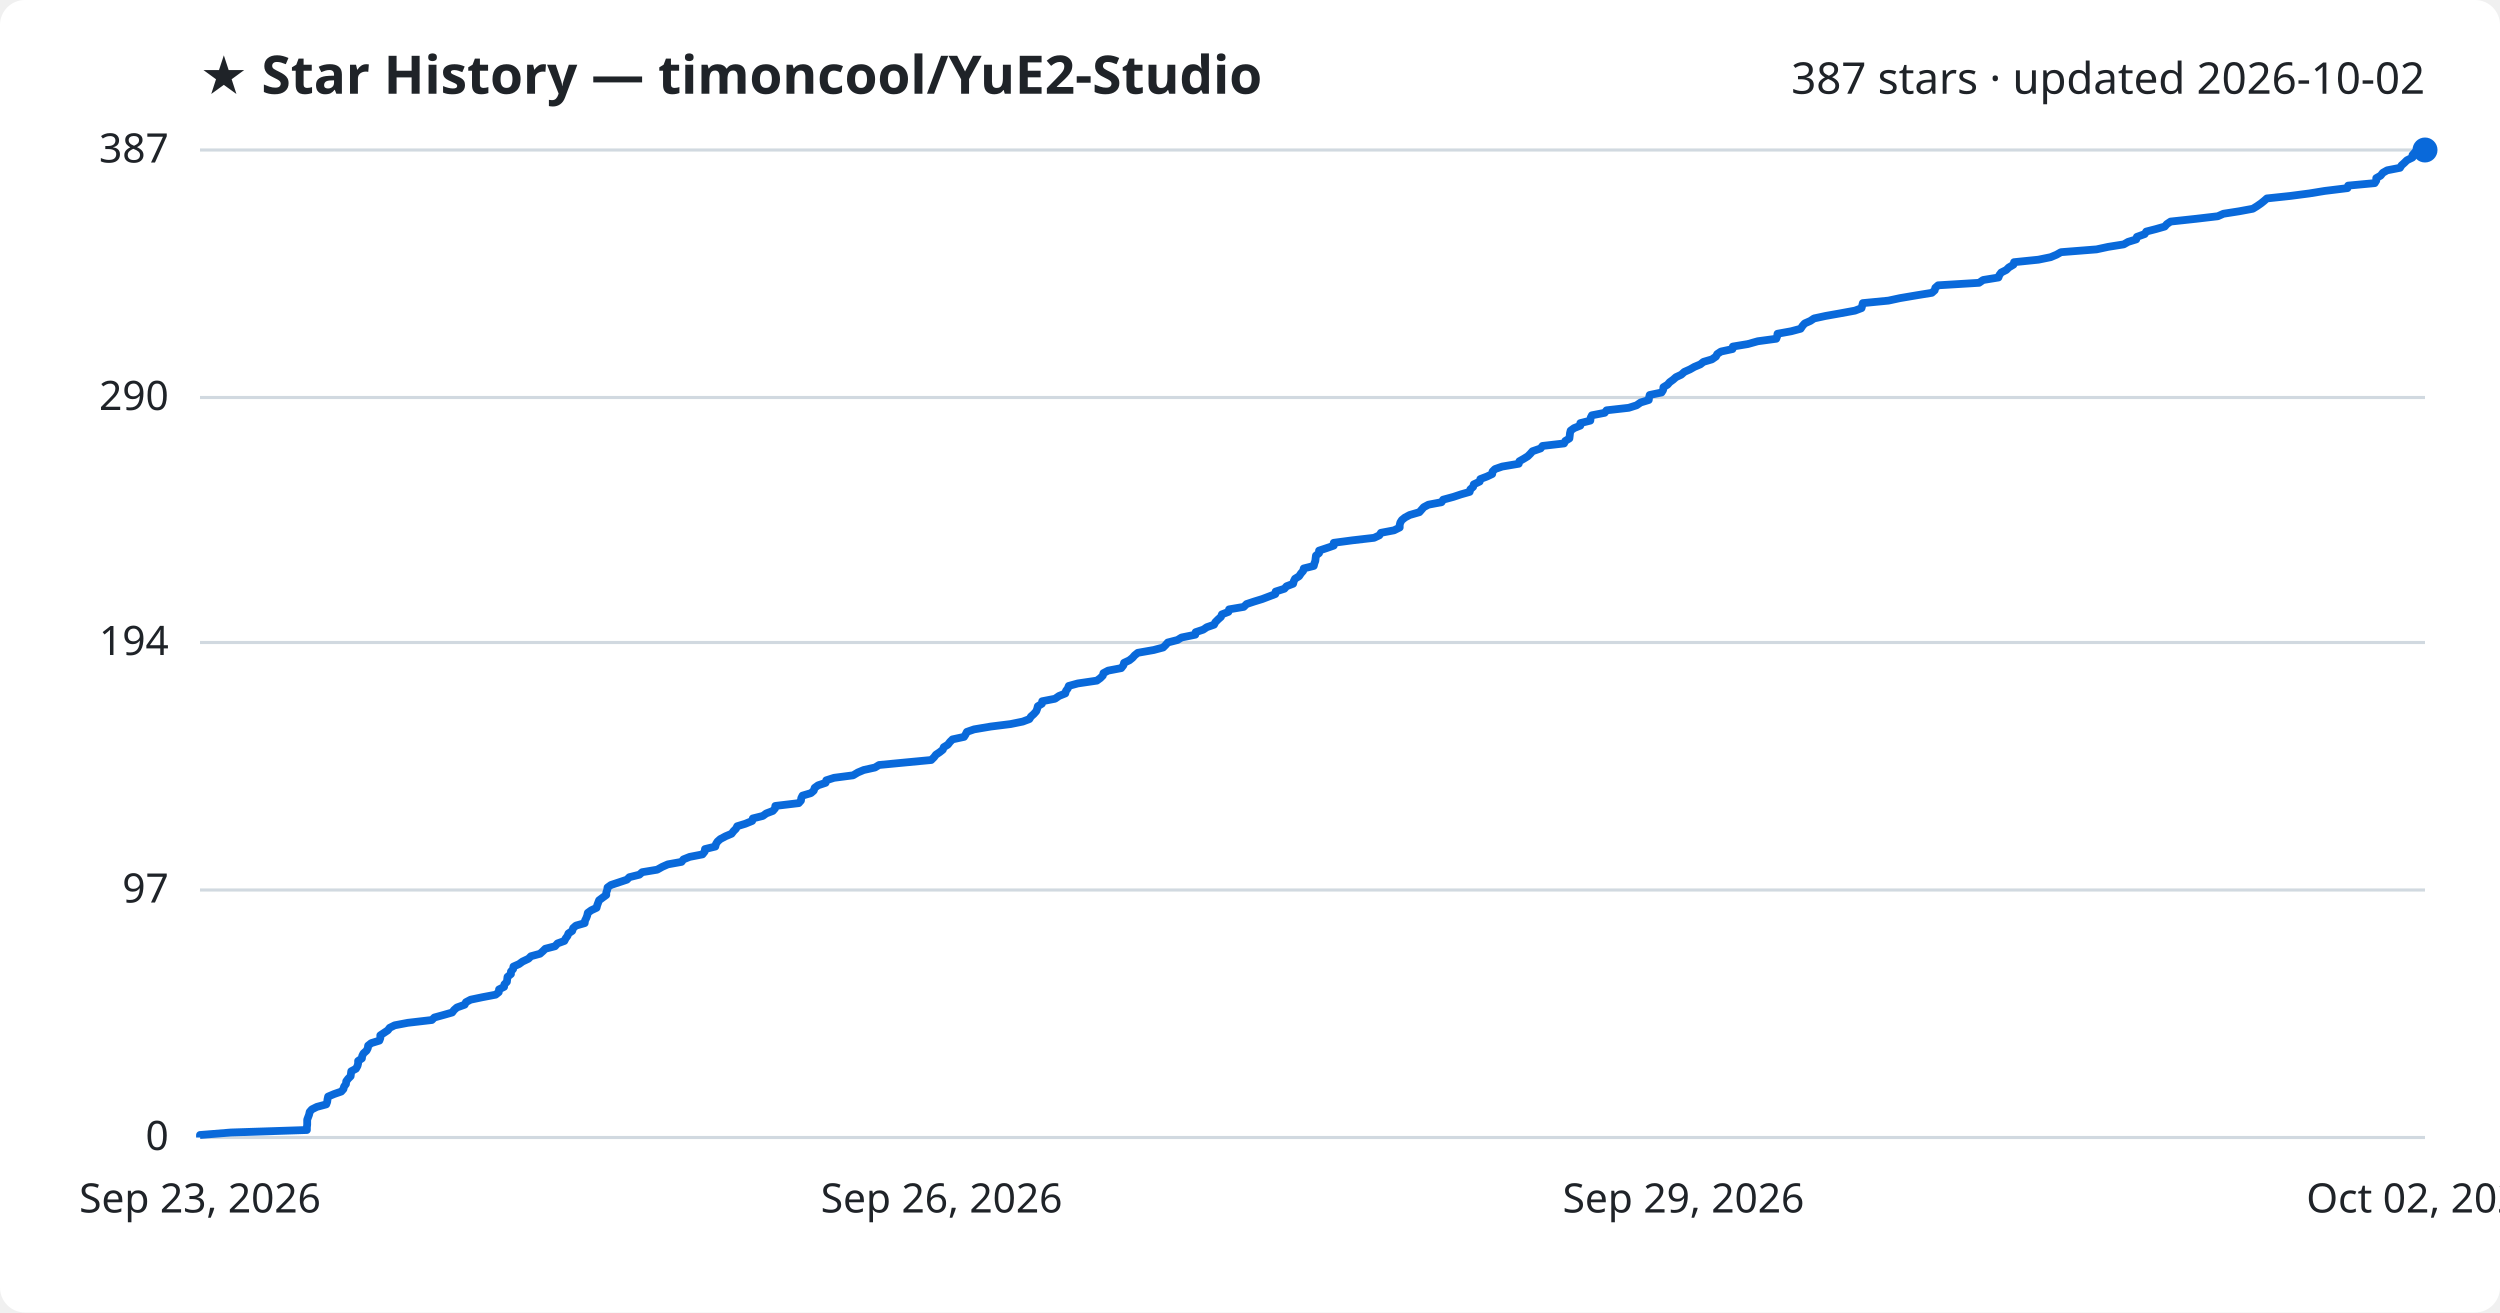
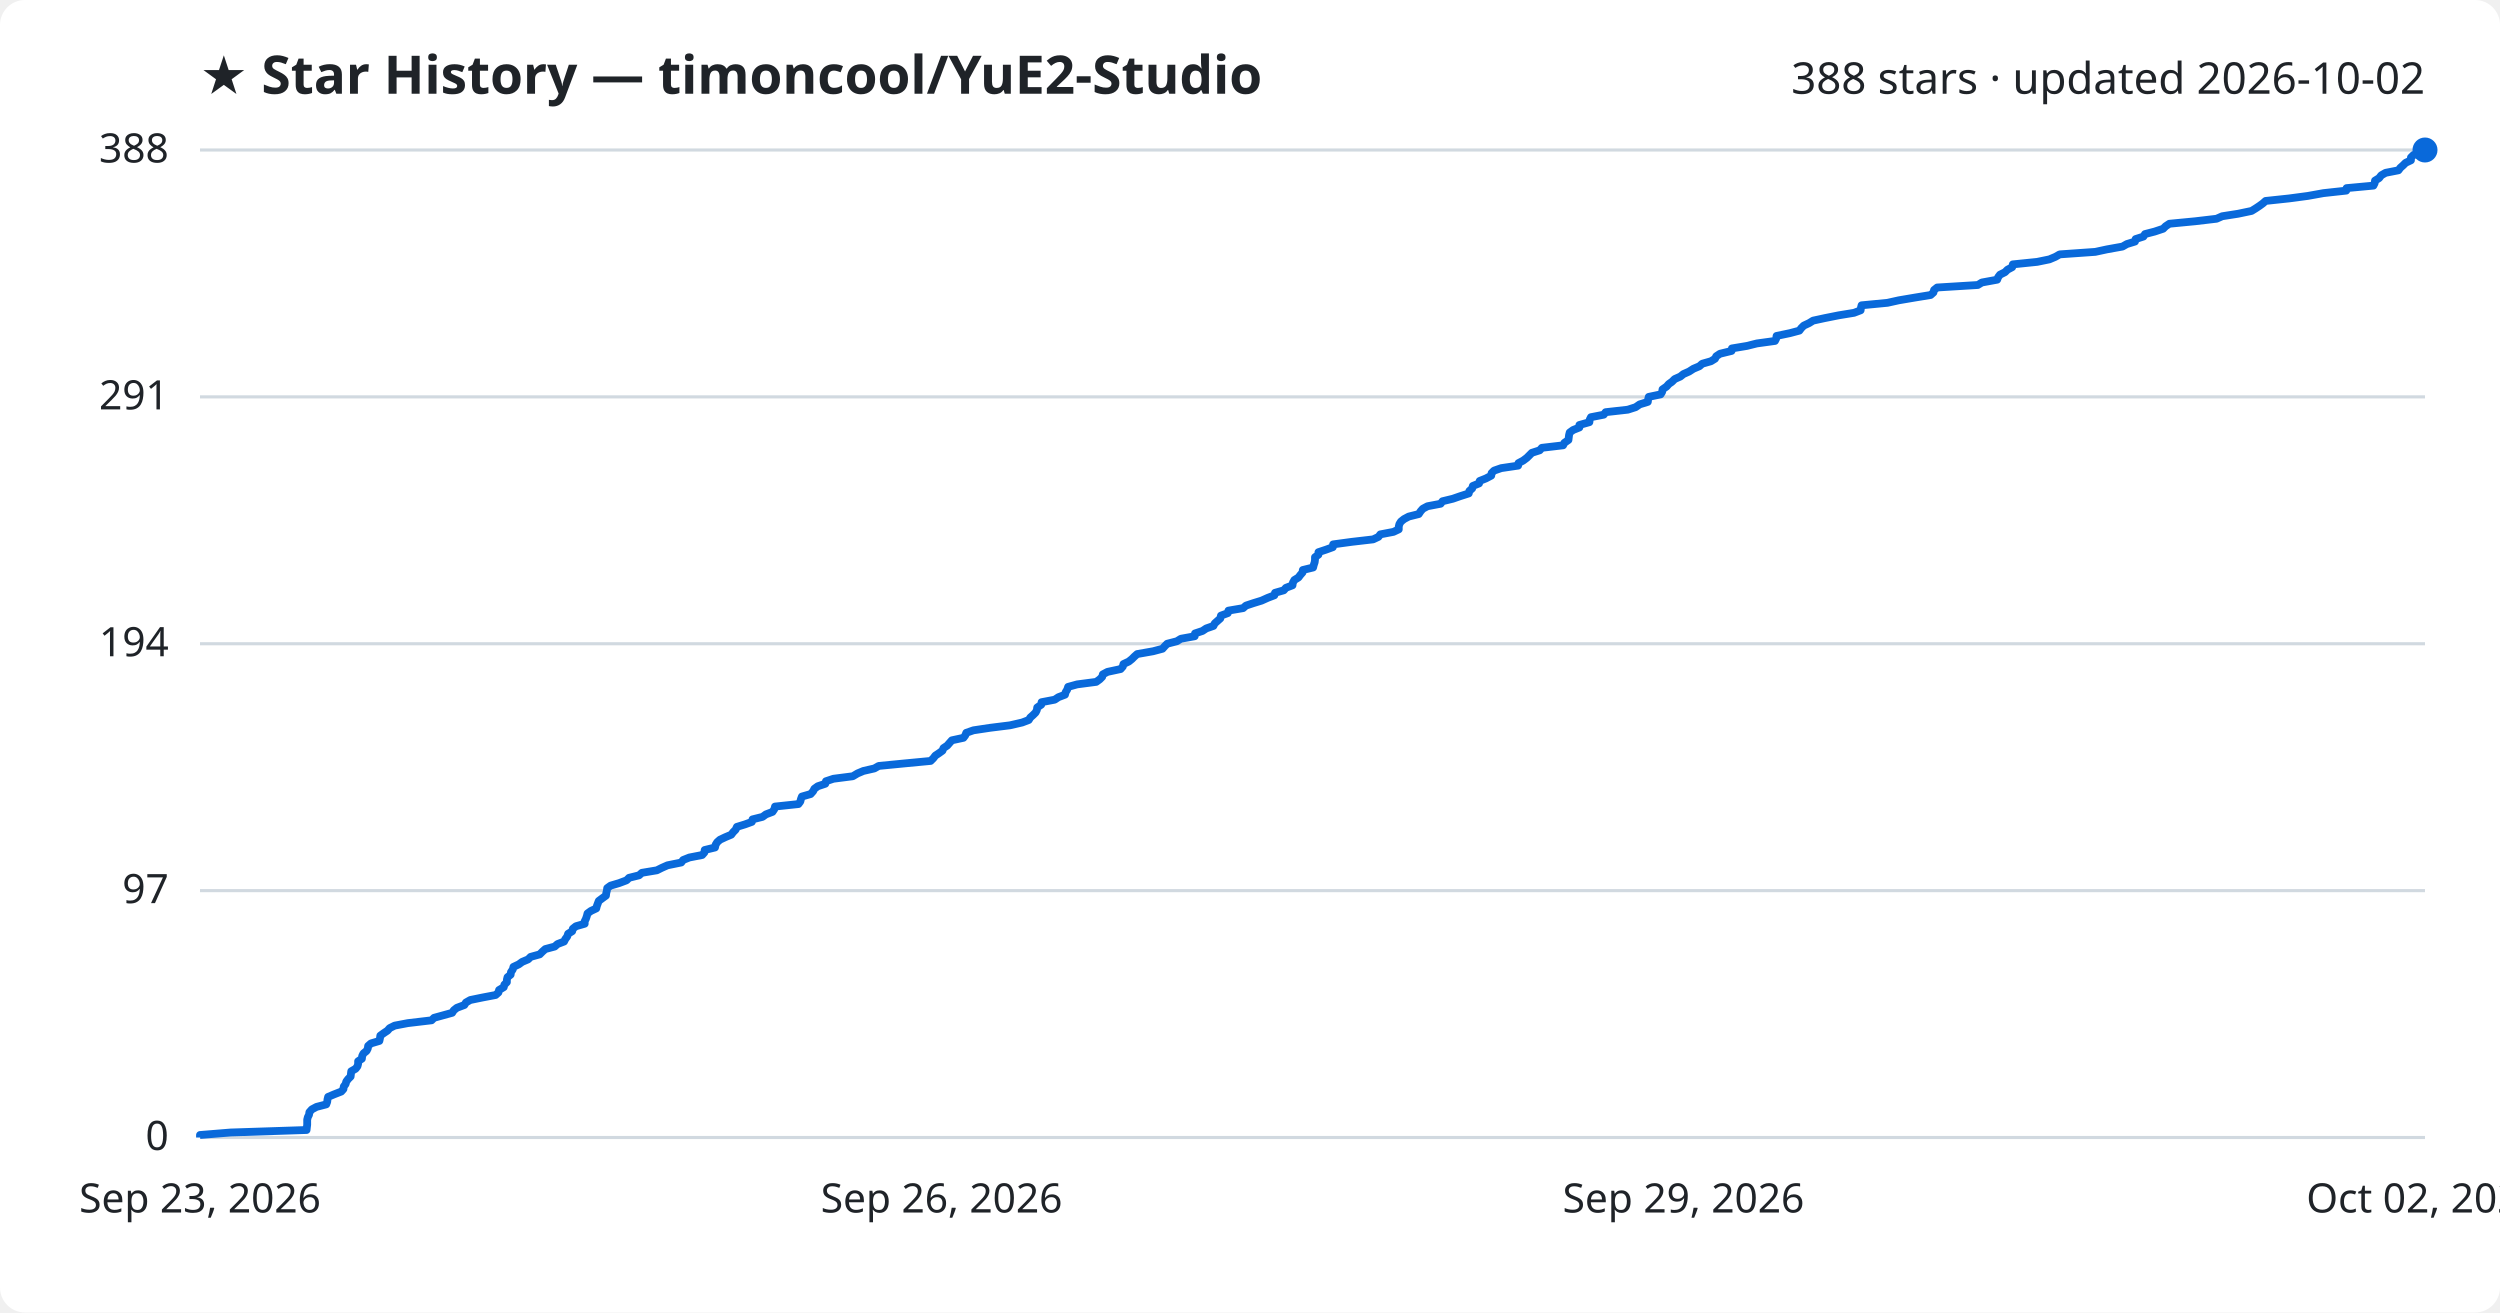
<svg xmlns="http://www.w3.org/2000/svg" viewBox="0 0 800 420" font-family="Segoe UI, sans-serif">
  <rect width="800" height="420" fill="#ffffff" rx="8" />
  <text x="64" y="30" fill="#1f2328" font-size="17" font-weight="700">★ Star History — timoncool/YuE2-Studio</text>
-   <text x="776" y="30" fill="#1f2328" font-size="14" text-anchor="end">387 stars · updated 2026-10-02</text>
+   <text x="776" y="30" fill="#1f2328" font-size="14" text-anchor="end">388 stars · updated 2026-10-02</text>
  <line x1="64" y1="364.0" x2="776" y2="364.0" stroke="#d1d9e0" stroke-width="1" />
  <text x="54" y="368.0" fill="#1f2328" font-size="13" text-anchor="end">0</text>
-   <line x1="64" y1="284.8" x2="776" y2="284.8" stroke="#d1d9e0" stroke-width="1" />
-   <text x="54" y="288.8" fill="#1f2328" font-size="13" text-anchor="end">97</text>
-   <line x1="64" y1="205.6" x2="776" y2="205.6" stroke="#d1d9e0" stroke-width="1" />
-   <text x="54" y="209.6" fill="#1f2328" font-size="13" text-anchor="end">194</text>
-   <line x1="64" y1="127.2" x2="776" y2="127.2" stroke="#d1d9e0" stroke-width="1" />
-   <text x="54" y="131.2" fill="#1f2328" font-size="13" text-anchor="end">290</text>
+   <line x1="64" y1="285.0" x2="776" y2="285.0" stroke="#d1d9e0" stroke-width="1" />
+   <text x="54" y="289.0" fill="#1f2328" font-size="13" text-anchor="end">97</text>
+   <line x1="64" y1="206.0" x2="776" y2="206.0" stroke="#d1d9e0" stroke-width="1" />
+   <text x="54" y="210.0" fill="#1f2328" font-size="13" text-anchor="end">194</text>
+   <line x1="64" y1="127.0" x2="776" y2="127.0" stroke="#d1d9e0" stroke-width="1" />
+   <text x="54" y="131.0" fill="#1f2328" font-size="13" text-anchor="end">291</text>
  <line x1="64" y1="48.0" x2="776" y2="48.0" stroke="#d1d9e0" stroke-width="1" />
-   <text x="54" y="52.0" fill="#1f2328" font-size="13" text-anchor="end">387</text>
-   <path d="M64.0,364.0 L64.0,363.2 L73.9,362.4 L98.2,361.6 L98.2,360.7 L98.3,359.9 L98.3,359.1 L98.3,358.3 L98.6,357.5 L98.9,356.7 L99.1,355.8 L99.8,355.0 L101.4,354.2 L104.4,353.4 L104.7,352.6 L104.8,351.8 L105.0,350.9 L106.9,350.1 L109.2,349.3 L109.9,348.5 L110.1,347.7 L110.7,346.9 L110.8,346.0 L111.4,345.2 L112.2,344.4 L112.3,343.6 L112.4,342.8 L113.9,342.0 L114.4,341.1 L114.6,340.3 L114.6,339.5 L115.8,338.7 L115.9,337.9 L116.3,337.1 L117.3,336.2 L117.7,335.4 L117.8,334.6 L118.8,333.8 L121.4,333.0 L121.7,332.2 L121.7,331.3 L122.9,330.5 L124.1,329.7 L124.7,328.9 L126.3,328.1 L130.5,327.3 L138.2,326.4 L139.0,325.6 L141.9,324.8 L144.7,324.0 L145.3,323.2 L146.2,322.4 L148.7,321.5 L149.1,320.7 L150.6,319.9 L154.4,319.1 L158.6,318.3 L159.6,317.5 L159.7,316.6 L161.3,315.8 L161.4,315.0 L162.2,314.2 L162.3,313.4 L162.4,312.6 L163.5,311.7 L163.5,310.9 L164.2,310.1 L164.3,309.3 L166.1,308.5 L167.2,307.7 L169.1,306.8 L169.9,306.0 L172.8,305.2 L173.7,304.4 L174.5,303.6 L177.6,302.8 L178.4,301.9 L180.6,301.1 L181.0,300.3 L181.6,299.5 L181.9,298.7 L183.1,297.9 L183.4,297.0 L184.3,296.2 L187.1,295.4 L187.2,294.6 L187.6,293.8 L187.9,293.0 L188.1,292.1 L189.2,291.3 L190.9,290.5 L191.1,289.7 L191.4,288.9 L191.7,288.1 L192.9,287.2 L194.0,286.4 L194.0,285.6 L194.3,284.8 L194.4,284.0 L195.5,283.2 L198.2,282.3 L200.6,281.5 L201.4,280.7 L204.6,279.9 L205.5,279.1 L210.3,278.3 L211.9,277.4 L213.7,276.6 L218.1,275.8 L218.7,275.0 L220.7,274.2 L224.8,273.4 L225.5,272.5 L225.6,271.7 L228.9,270.9 L229.1,270.1 L229.6,269.3 L230.5,268.5 L232.2,267.6 L234.1,266.8 L234.7,266.0 L235.5,265.2 L235.9,264.4 L238.5,263.6 L240.7,262.7 L240.9,261.9 L244.1,261.1 L245.2,260.3 L247.3,259.5 L248.0,258.7 L248.1,257.9 L255.6,257.0 L256.3,256.2 L256.4,255.4 L256.8,254.6 L259.5,253.8 L260.4,253.0 L260.7,252.1 L261.8,251.3 L264.2,250.5 L264.4,249.7 L266.9,248.9 L273.0,248.1 L274.5,247.2 L276.4,246.4 L280.0,245.6 L281.3,244.8 L289.6,244.0 L298.0,243.2 L298.9,242.3 L299.5,241.5 L300.7,240.7 L301.7,239.9 L302.0,239.1 L303.3,238.3 L304.0,237.4 L304.8,236.6 L308.5,235.8 L309.0,235.0 L309.4,234.2 L311.7,233.4 L317.0,232.5 L323.4,231.7 L327.3,230.9 L329.4,230.1 L329.9,229.3 L330.8,228.5 L331.6,227.6 L331.9,226.8 L332.1,226.0 L333.4,225.2 L333.5,224.4 L337.6,223.6 L338.9,222.7 L340.9,221.9 L341.1,221.1 L341.7,220.3 L342.0,219.5 L344.9,218.7 L351.0,217.8 L352.1,217.0 L352.9,216.2 L353.1,215.4 L354.6,214.6 L358.8,213.8 L359.5,212.9 L359.7,212.1 L361.4,211.3 L362.4,210.5 L363.1,209.7 L364.1,208.9 L369.2,208.0 L372.2,207.2 L373.0,206.4 L373.7,205.6 L376.8,204.8 L378.1,204.0 L382.5,203.1 L382.6,202.3 L385.0,201.5 L386.2,200.7 L388.5,199.9 L388.9,199.1 L389.8,198.2 L390.7,197.4 L391.0,196.6 L393.1,195.8 L393.3,195.0 L398.0,194.2 L398.9,193.3 L401.3,192.5 L403.9,191.7 L406.0,190.9 L408.1,190.1 L408.2,189.3 L411.0,188.4 L411.7,187.6 L413.8,186.8 L414.0,186.0 L414.4,185.2 L415.7,184.4 L416.3,183.5 L417.0,182.7 L417.2,181.9 L420.4,181.1 L420.6,180.3 L420.9,179.5 L421.0,178.6 L421.1,177.8 L422.1,177.0 L422.1,176.2 L424.5,175.4 L426.8,174.6 L426.8,173.7 L432.8,172.9 L439.7,172.1 L441.4,171.3 L441.9,170.5 L446.1,169.7 L447.9,168.8 L447.9,168.0 L448.1,167.2 L448.6,166.4 L449.6,165.6 L451.1,164.8 L454.2,163.9 L454.9,163.1 L455.6,162.3 L457.1,161.5 L461.3,160.7 L461.8,159.9 L465.1,159.0 L467.5,158.2 L470.3,157.4 L470.5,156.6 L471.4,155.8 L471.6,155.0 L473.5,154.1 L473.7,153.3 L475.8,152.5 L477.5,151.7 L477.6,150.9 L478.4,150.1 L480.7,149.3 L486.0,148.4 L486.2,147.6 L487.6,146.8 L488.9,146.0 L489.7,145.2 L490.4,144.4 L493.0,143.5 L493.6,142.7 L500.5,141.9 L500.9,141.1 L502.2,140.3 L502.3,139.5 L502.4,138.6 L502.6,137.8 L503.7,137.0 L505.7,136.2 L505.7,135.4 L508.9,134.6 L509.0,133.7 L509.4,132.9 L513.5,132.1 L514.1,131.3 L521.2,130.5 L523.7,129.7 L525.0,128.8 L527.6,128.0 L527.7,127.2 L527.9,126.4 L531.7,125.6 L532.2,124.8 L532.3,123.9 L533.6,123.1 L534.3,122.3 L535.4,121.5 L536.3,120.7 L538.0,119.9 L539.0,119.0 L540.8,118.2 L542.2,117.4 L544.1,116.6 L545.1,115.8 L547.8,115.0 L549.1,114.1 L549.5,113.3 L550.7,112.5 L554.4,111.7 L554.5,110.9 L559.3,110.1 L562.5,109.2 L568.4,108.4 L568.7,107.6 L568.8,106.8 L573.2,106.0 L576.2,105.2 L576.8,104.3 L577.5,103.5 L579.3,102.7 L580.5,101.9 L584.2,101.1 L588.7,100.3 L593.6,99.4 L595.7,98.6 L595.9,97.8 L596.1,97.0 L604.3,96.2 L608.0,95.4 L613.3,94.5 L618.2,93.7 L619.1,92.9 L619.3,92.1 L620.2,91.3 L633.3,90.5 L634.6,89.6 L639.5,88.8 L639.8,88.0 L640.4,87.2 L642.0,86.4 L642.8,85.6 L644.3,84.7 L644.5,83.9 L652.3,83.1 L656.2,82.3 L658.1,81.5 L659.5,80.7 L670.9,79.8 L674.6,79.0 L679.6,78.2 L681.0,77.4 L683.6,76.6 L683.8,75.8 L686.3,74.9 L686.8,74.1 L689.9,73.3 L692.7,72.5 L693.4,71.7 L694.6,70.9 L702.9,70.0 L709.7,69.2 L711.5,68.4 L716.6,67.6 L720.9,66.8 L722.2,66.0 L723.5,65.1 L724.5,64.3 L725.4,63.5 L732.9,62.7 L739.0,61.9 L743.9,61.1 L751.2,60.2 L751.4,59.4 L759.9,58.6 L760.4,57.8 L760.4,57.0 L761.8,56.2 L762.5,55.3 L763.9,54.5 L768.0,53.7 L768.5,52.9 L769.4,52.1 L770.2,51.3 L772.0,50.4 L772.0,49.6 L772.7,48.8 L776.0,48.0 L776.0,48.0" fill="none" stroke="#0969da" stroke-width="2.5" stroke-linejoin="round" />
+   <text x="54" y="52.0" fill="#1f2328" font-size="13" text-anchor="end">388</text>
+   <path d="M64.0,364.0 L64.0,363.2 L73.8,362.4 L98.1,361.6 L98.2,360.7 L98.3,359.9 L98.3,359.1 L98.3,358.3 L98.5,357.5 L98.9,356.7 L99.0,355.9 L99.8,355.0 L101.3,354.2 L104.4,353.4 L104.7,352.6 L104.8,351.8 L105.0,351.0 L106.9,350.2 L109.2,349.3 L109.9,348.5 L110.0,347.7 L110.6,346.9 L110.8,346.1 L111.4,345.3 L112.2,344.5 L112.3,343.6 L112.4,342.8 L113.8,342.0 L114.4,341.2 L114.6,340.4 L114.6,339.6 L115.8,338.8 L115.9,337.9 L116.3,337.1 L117.3,336.3 L117.7,335.5 L117.8,334.7 L118.7,333.9 L121.4,333.1 L121.6,332.2 L121.7,331.4 L122.8,330.6 L124.0,329.8 L124.7,329.0 L126.3,328.2 L130.5,327.4 L138.1,326.5 L138.9,325.7 L141.8,324.9 L144.7,324.1 L145.2,323.3 L146.2,322.5 L148.6,321.6 L149.1,320.8 L150.5,320.0 L154.4,319.2 L158.6,318.4 L159.5,317.6 L159.7,316.8 L161.2,315.9 L161.4,315.1 L162.2,314.3 L162.2,313.5 L162.4,312.7 L163.4,311.9 L163.5,311.1 L164.1,310.2 L164.3,309.4 L166.0,308.6 L167.1,307.8 L169.0,307.0 L169.8,306.2 L172.7,305.4 L173.6,304.5 L174.5,303.7 L177.5,302.9 L178.4,302.1 L180.5,301.3 L180.9,300.5 L181.5,299.7 L181.8,298.8 L183.1,298.0 L183.3,297.2 L184.3,296.4 L187.1,295.6 L187.1,294.8 L187.5,294.0 L187.8,293.1 L188.0,292.3 L189.1,291.5 L190.8,290.7 L191.0,289.9 L191.3,289.1 L191.6,288.3 L192.8,287.4 L193.9,286.6 L194.0,285.8 L194.2,285.0 L194.3,284.2 L195.4,283.4 L198.1,282.6 L200.5,281.7 L201.3,280.9 L204.5,280.1 L205.4,279.3 L210.2,278.5 L211.8,277.7 L213.6,276.9 L218.0,276.0 L218.6,275.2 L220.6,274.4 L224.7,273.6 L225.4,272.8 L225.5,272.0 L228.8,271.2 L229.0,270.3 L229.5,269.5 L230.4,268.7 L232.1,267.9 L234.0,267.1 L234.6,266.3 L235.4,265.5 L235.8,264.6 L238.4,263.8 L240.6,263.0 L240.8,262.2 L244.0,261.4 L245.1,260.6 L247.2,259.8 L247.8,258.9 L248.0,258.1 L255.5,257.3 L256.1,256.5 L256.3,255.7 L256.6,254.9 L259.4,254.1 L260.2,253.2 L260.6,252.4 L261.7,251.6 L264.1,250.8 L264.3,250.0 L266.7,249.2 L272.9,248.4 L274.4,247.5 L276.3,246.7 L279.8,245.9 L281.2,245.1 L289.4,244.3 L297.8,243.5 L298.7,242.6 L299.3,241.8 L300.5,241.0 L301.6,240.2 L301.9,239.4 L303.1,238.6 L303.8,237.8 L304.6,236.9 L308.3,236.1 L308.9,235.3 L309.2,234.5 L311.5,233.7 L316.8,232.9 L323.2,232.1 L327.1,231.2 L329.2,230.4 L329.7,229.6 L330.6,228.8 L331.4,228.0 L331.8,227.2 L331.9,226.4 L333.2,225.5 L333.3,224.7 L337.5,223.9 L338.7,223.1 L340.8,222.3 L341.0,221.5 L341.5,220.7 L341.8,219.8 L344.7,219.0 L350.8,218.2 L351.9,217.4 L352.7,216.6 L352.9,215.8 L354.4,215.0 L358.6,214.1 L359.3,213.3 L359.5,212.5 L361.2,211.7 L362.2,210.9 L363.0,210.1 L363.9,209.3 L369.0,208.4 L372.0,207.6 L372.7,206.8 L373.5,206.0 L376.6,205.2 L377.9,204.4 L382.3,203.6 L382.4,202.7 L384.8,201.9 L386.0,201.1 L388.3,200.3 L388.7,199.5 L389.6,198.7 L390.5,197.9 L390.7,197.0 L392.9,196.2 L393.1,195.4 L397.8,194.6 L398.7,193.8 L401.1,193.0 L403.7,192.2 L405.7,191.3 L407.8,190.5 L408.0,189.7 L410.8,188.9 L411.5,188.1 L413.6,187.3 L413.7,186.5 L414.2,185.6 L415.5,184.8 L416.1,184.0 L416.8,183.2 L416.9,182.4 L420.2,181.6 L420.4,180.8 L420.7,179.9 L420.8,179.1 L420.8,178.3 L421.9,177.5 L421.9,176.7 L424.3,175.9 L426.5,175.1 L426.6,174.2 L432.5,173.4 L439.4,172.6 L441.1,171.8 L441.7,171.0 L445.9,170.2 L447.6,169.4 L447.6,168.5 L447.8,167.7 L448.3,166.9 L449.3,166.1 L450.8,165.3 L454.0,164.5 L454.6,163.6 L455.3,162.8 L456.8,162.0 L461.0,161.2 L461.6,160.4 L464.9,159.6 L467.2,158.8 L470.0,157.9 L470.2,157.1 L471.1,156.3 L471.3,155.5 L473.3,154.7 L473.5,153.9 L475.5,153.1 L477.2,152.2 L477.3,151.4 L478.1,150.6 L480.4,149.8 L485.8,149.0 L485.9,148.2 L487.4,147.4 L488.6,146.5 L489.4,145.7 L490.2,144.9 L492.7,144.1 L493.4,143.3 L500.2,142.5 L500.6,141.7 L501.9,140.8 L502.0,140.0 L502.1,139.2 L502.3,138.4 L503.4,137.6 L505.4,136.8 L505.4,136.0 L508.6,135.1 L508.7,134.3 L509.1,133.5 L513.2,132.7 L513.8,131.9 L520.9,131.1 L523.4,130.3 L524.7,129.4 L527.3,128.6 L527.4,127.8 L527.6,127.0 L531.4,126.2 L531.9,125.4 L532.0,124.6 L533.3,123.7 L534.0,122.9 L535.1,122.1 L535.9,121.3 L537.7,120.5 L538.7,119.7 L540.5,118.9 L541.9,118.0 L543.8,117.2 L544.7,116.4 L547.5,115.6 L548.8,114.8 L549.2,114.0 L550.4,113.2 L554.1,112.3 L554.2,111.5 L559.0,110.7 L562.2,109.9 L568.0,109.1 L568.4,108.3 L568.5,107.5 L572.8,106.6 L575.8,105.8 L576.4,105.0 L577.2,104.2 L578.9,103.4 L580.2,102.6 L583.9,101.8 L588.4,100.9 L593.3,100.1 L595.4,99.3 L595.5,98.5 L595.7,97.7 L604.0,96.9 L607.6,96.1 L612.9,95.2 L617.8,94.4 L618.7,93.6 L618.9,92.8 L619.9,92.0 L632.9,91.2 L634.2,90.4 L639.1,89.5 L639.4,88.7 L640.0,87.9 L641.6,87.1 L642.4,86.3 L643.9,85.5 L644.1,84.6 L651.9,83.8 L655.8,83.0 L657.7,82.2 L659.1,81.4 L670.5,80.6 L674.2,79.8 L679.2,78.9 L680.6,78.1 L683.2,77.3 L683.4,76.5 L685.9,75.7 L686.4,74.9 L689.5,74.1 L692.2,73.2 L693.0,72.4 L694.2,71.6 L702.5,70.8 L709.3,70.0 L711.1,69.2 L716.2,68.4 L720.5,67.5 L721.8,66.7 L723.0,65.9 L724.1,65.1 L725.0,64.3 L732.5,63.5 L738.5,62.7 L743.5,61.8 L750.8,61.0 L750.9,60.2 L759.5,59.4 L759.9,58.6 L760.0,57.8 L761.3,57.0 L762.0,56.1 L763.4,55.3 L767.5,54.5 L768.1,53.7 L769.0,52.9 L769.8,52.1 L771.5,51.3 L771.5,50.4 L772.3,49.6 L775.5,48.8 L776.0,48.0 L776.0,48.0" fill="none" stroke="#0969da" stroke-width="2.5" stroke-linejoin="round" />
  <circle cx="776.0" cy="48.0" r="4" fill="#0969da" />
  <text x="64.0" y="388" fill="#1f2328" font-size="13" text-anchor="middle">Sep 23, 2026</text>
  <text x="301.3" y="388" fill="#1f2328" font-size="13" text-anchor="middle">Sep 26, 2026</text>
  <text x="538.7" y="388" fill="#1f2328" font-size="13" text-anchor="middle">Sep 29, 2026</text>
  <text x="776.0" y="388" fill="#1f2328" font-size="13" text-anchor="middle">Oct 02, 2026</text>
</svg>
